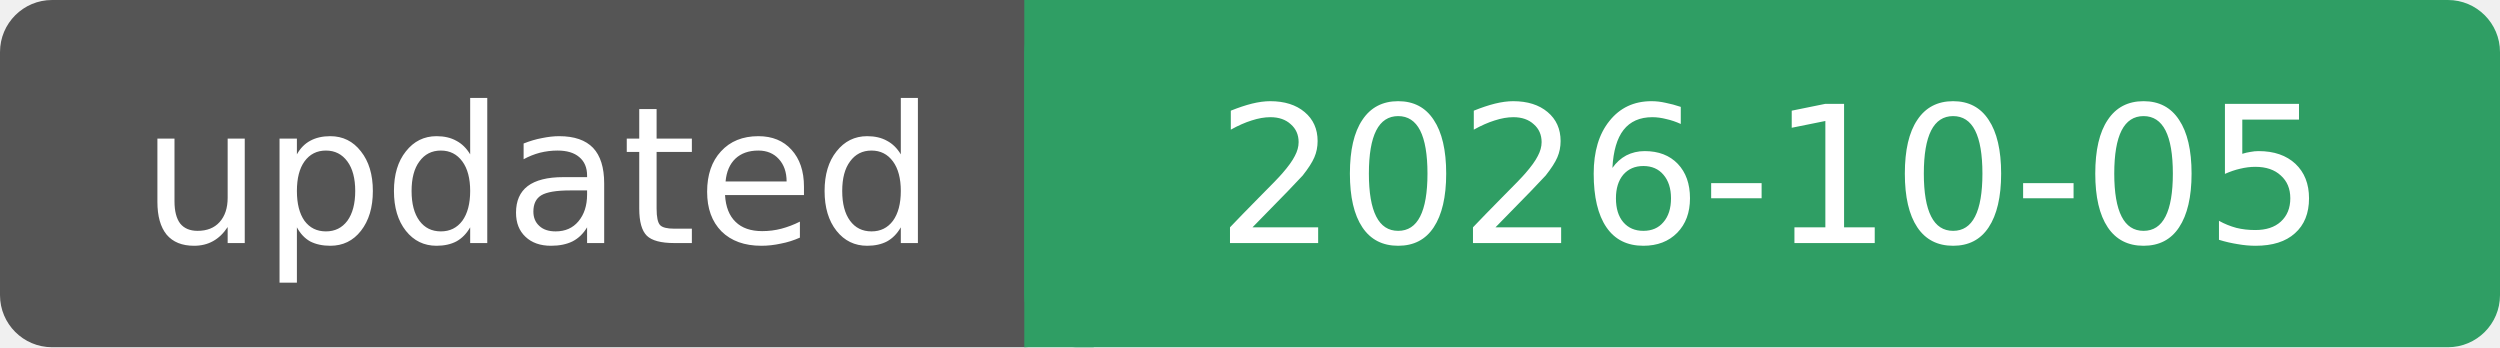
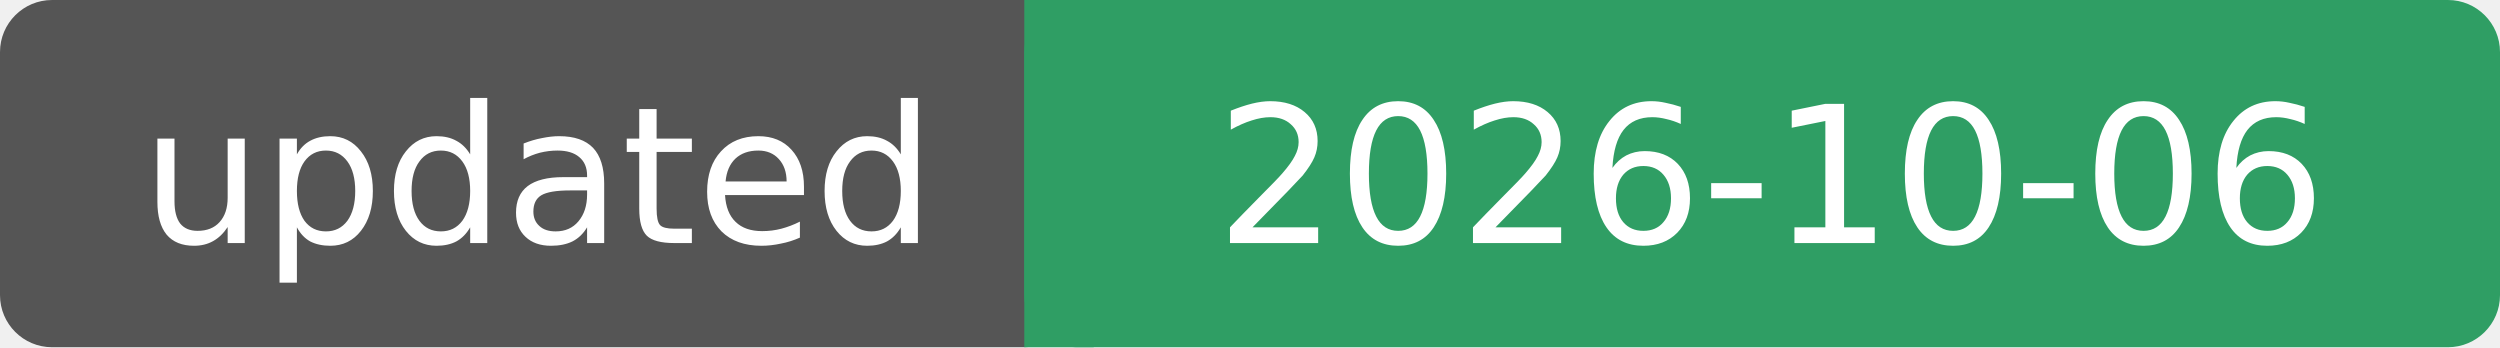
- <svg xmlns="http://www.w3.org/2000/svg" width="144" height="20" role="img" aria-label="updated: 2026-10-05">
+ <svg xmlns="http://www.w3.org/2000/svg" width="144" height="20" role="img" aria-label="updated: 2026-10-06">
  <rect width="62" height="20" rx="3" fill="#555" />
  <rect x="59" width="85" height="20" rx="3" fill="#2f9e64" />
  <rect x="59" width="4" height="20" fill="#2f9e64" />
  <g fill="#fff" font-family="Verdana, DejaVu Sans, sans-serif" font-size="11" text-anchor="middle">
    <text x="31" y="14">updated</text>
-     <text x="102" y="14">2026-10-05</text>
+     <text x="102" y="14">2026-10-06</text>
  </g>
</svg>
